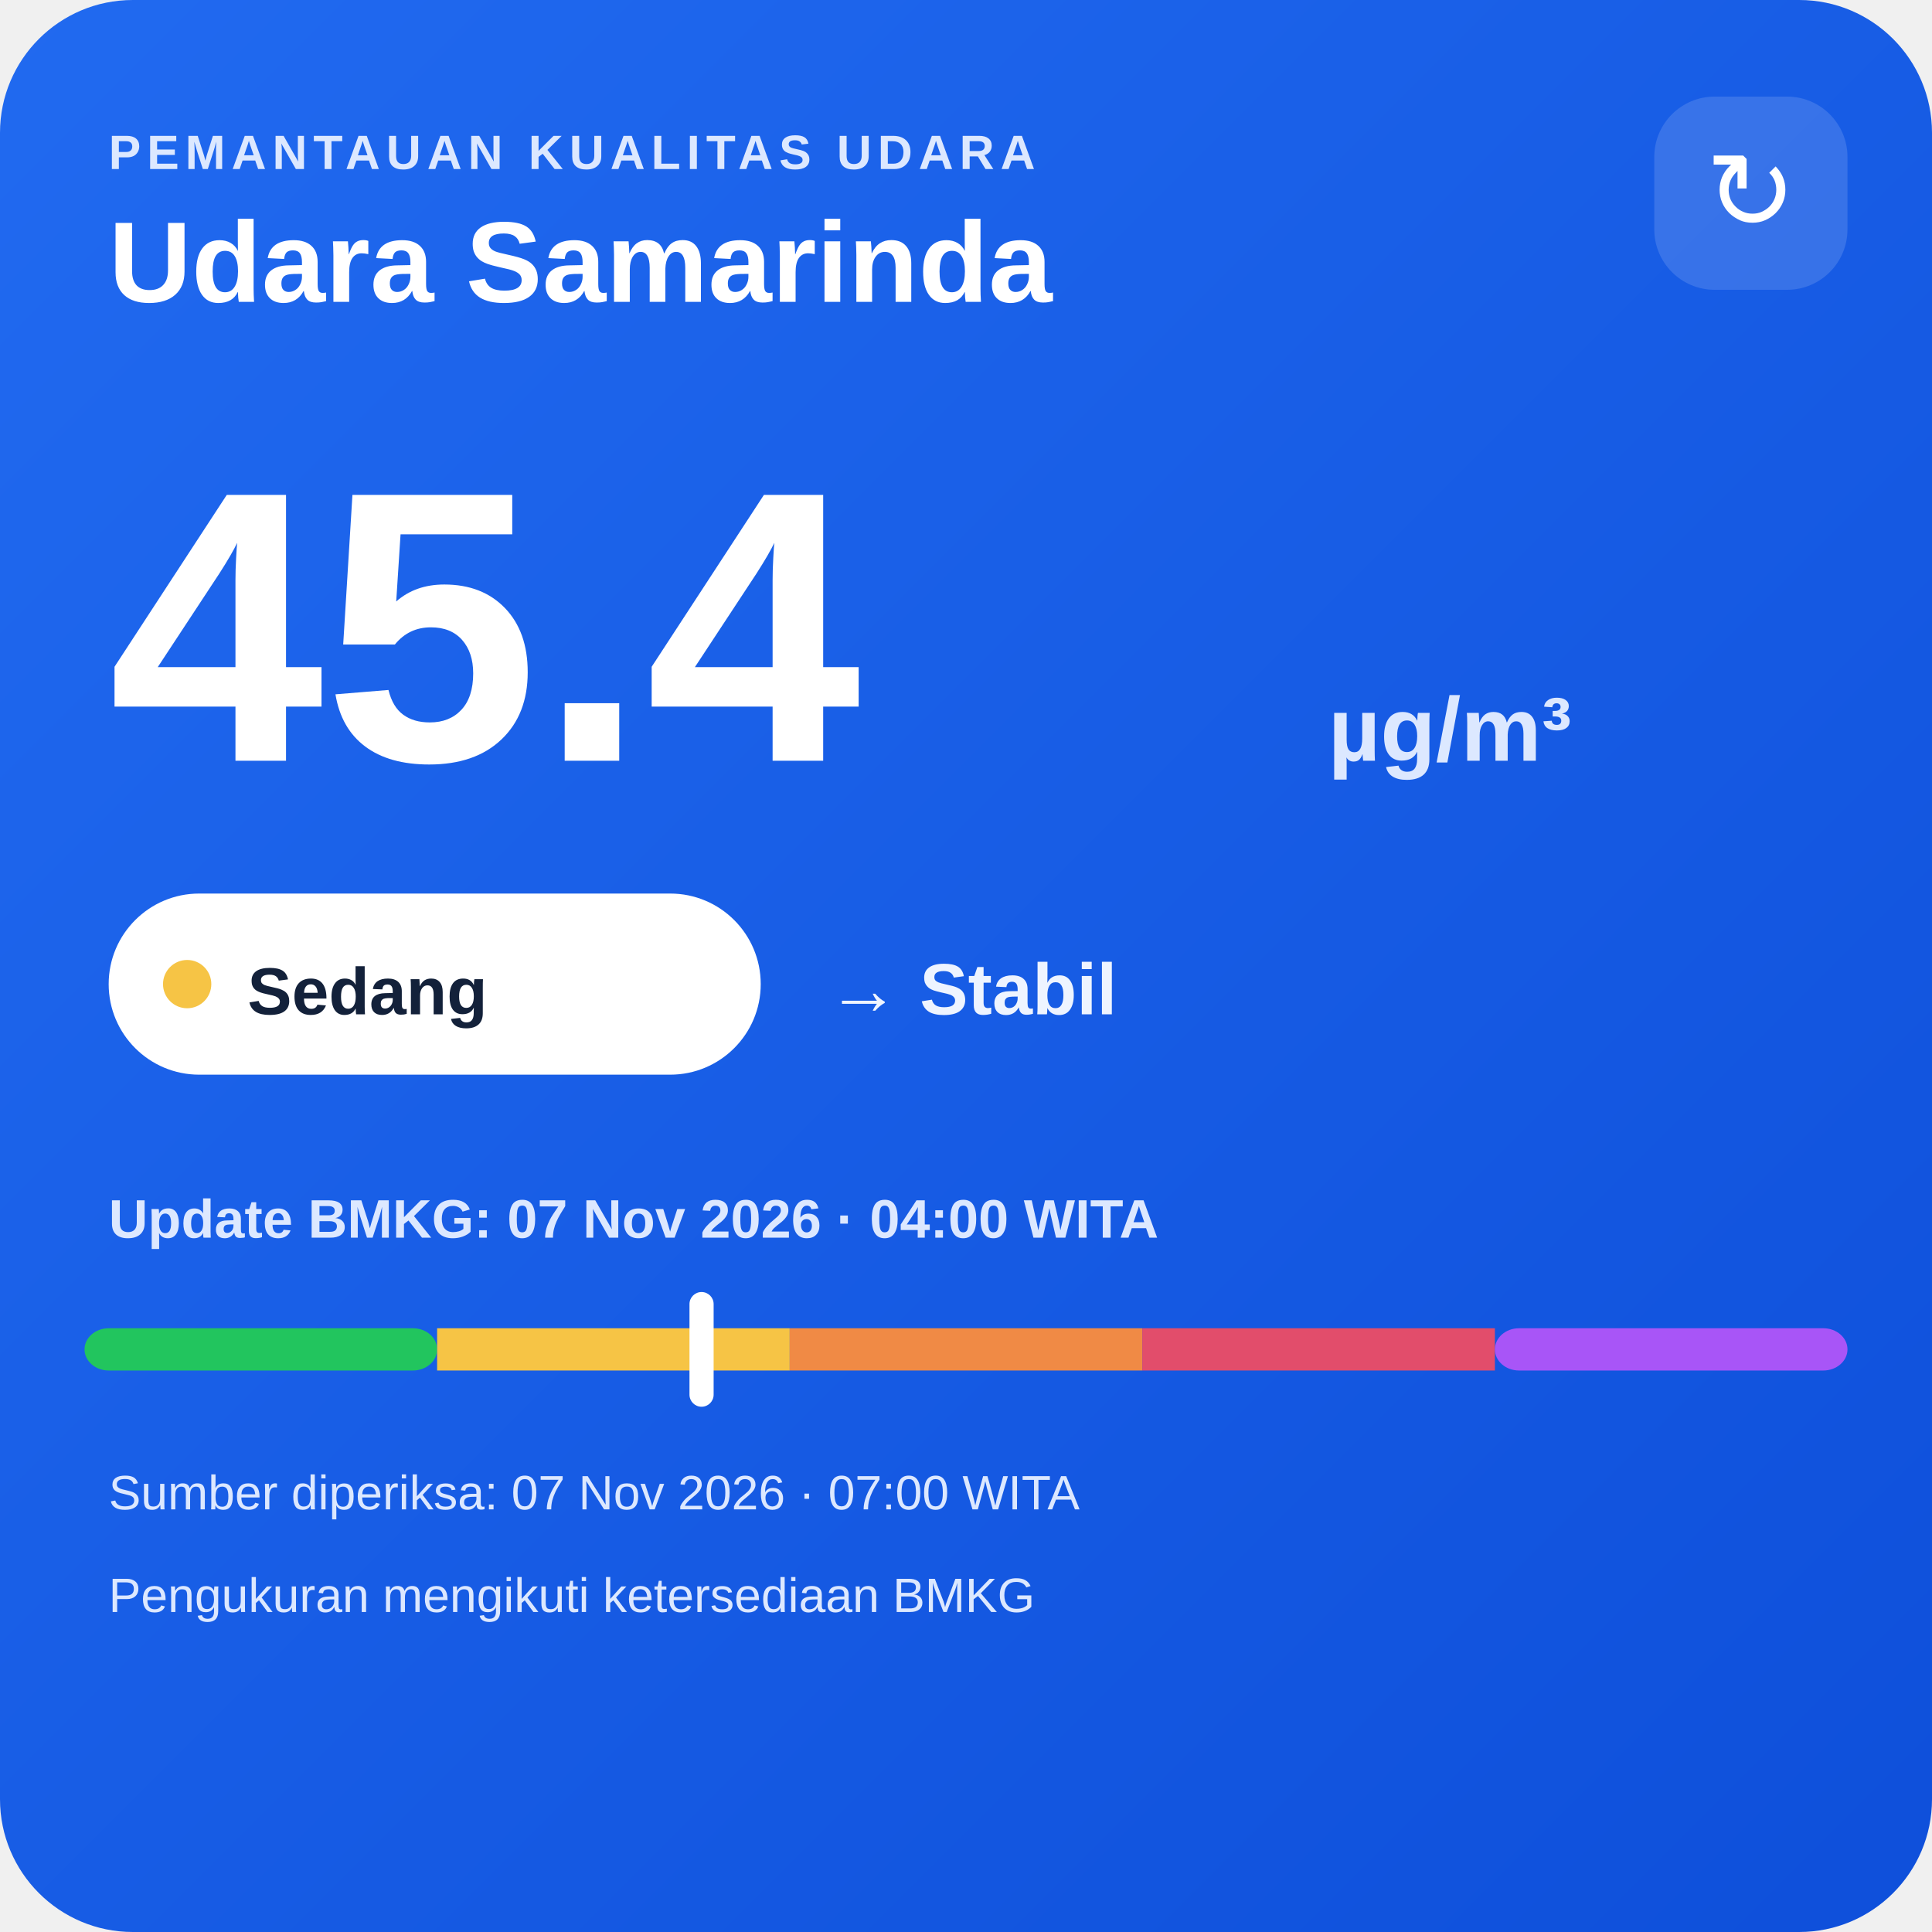
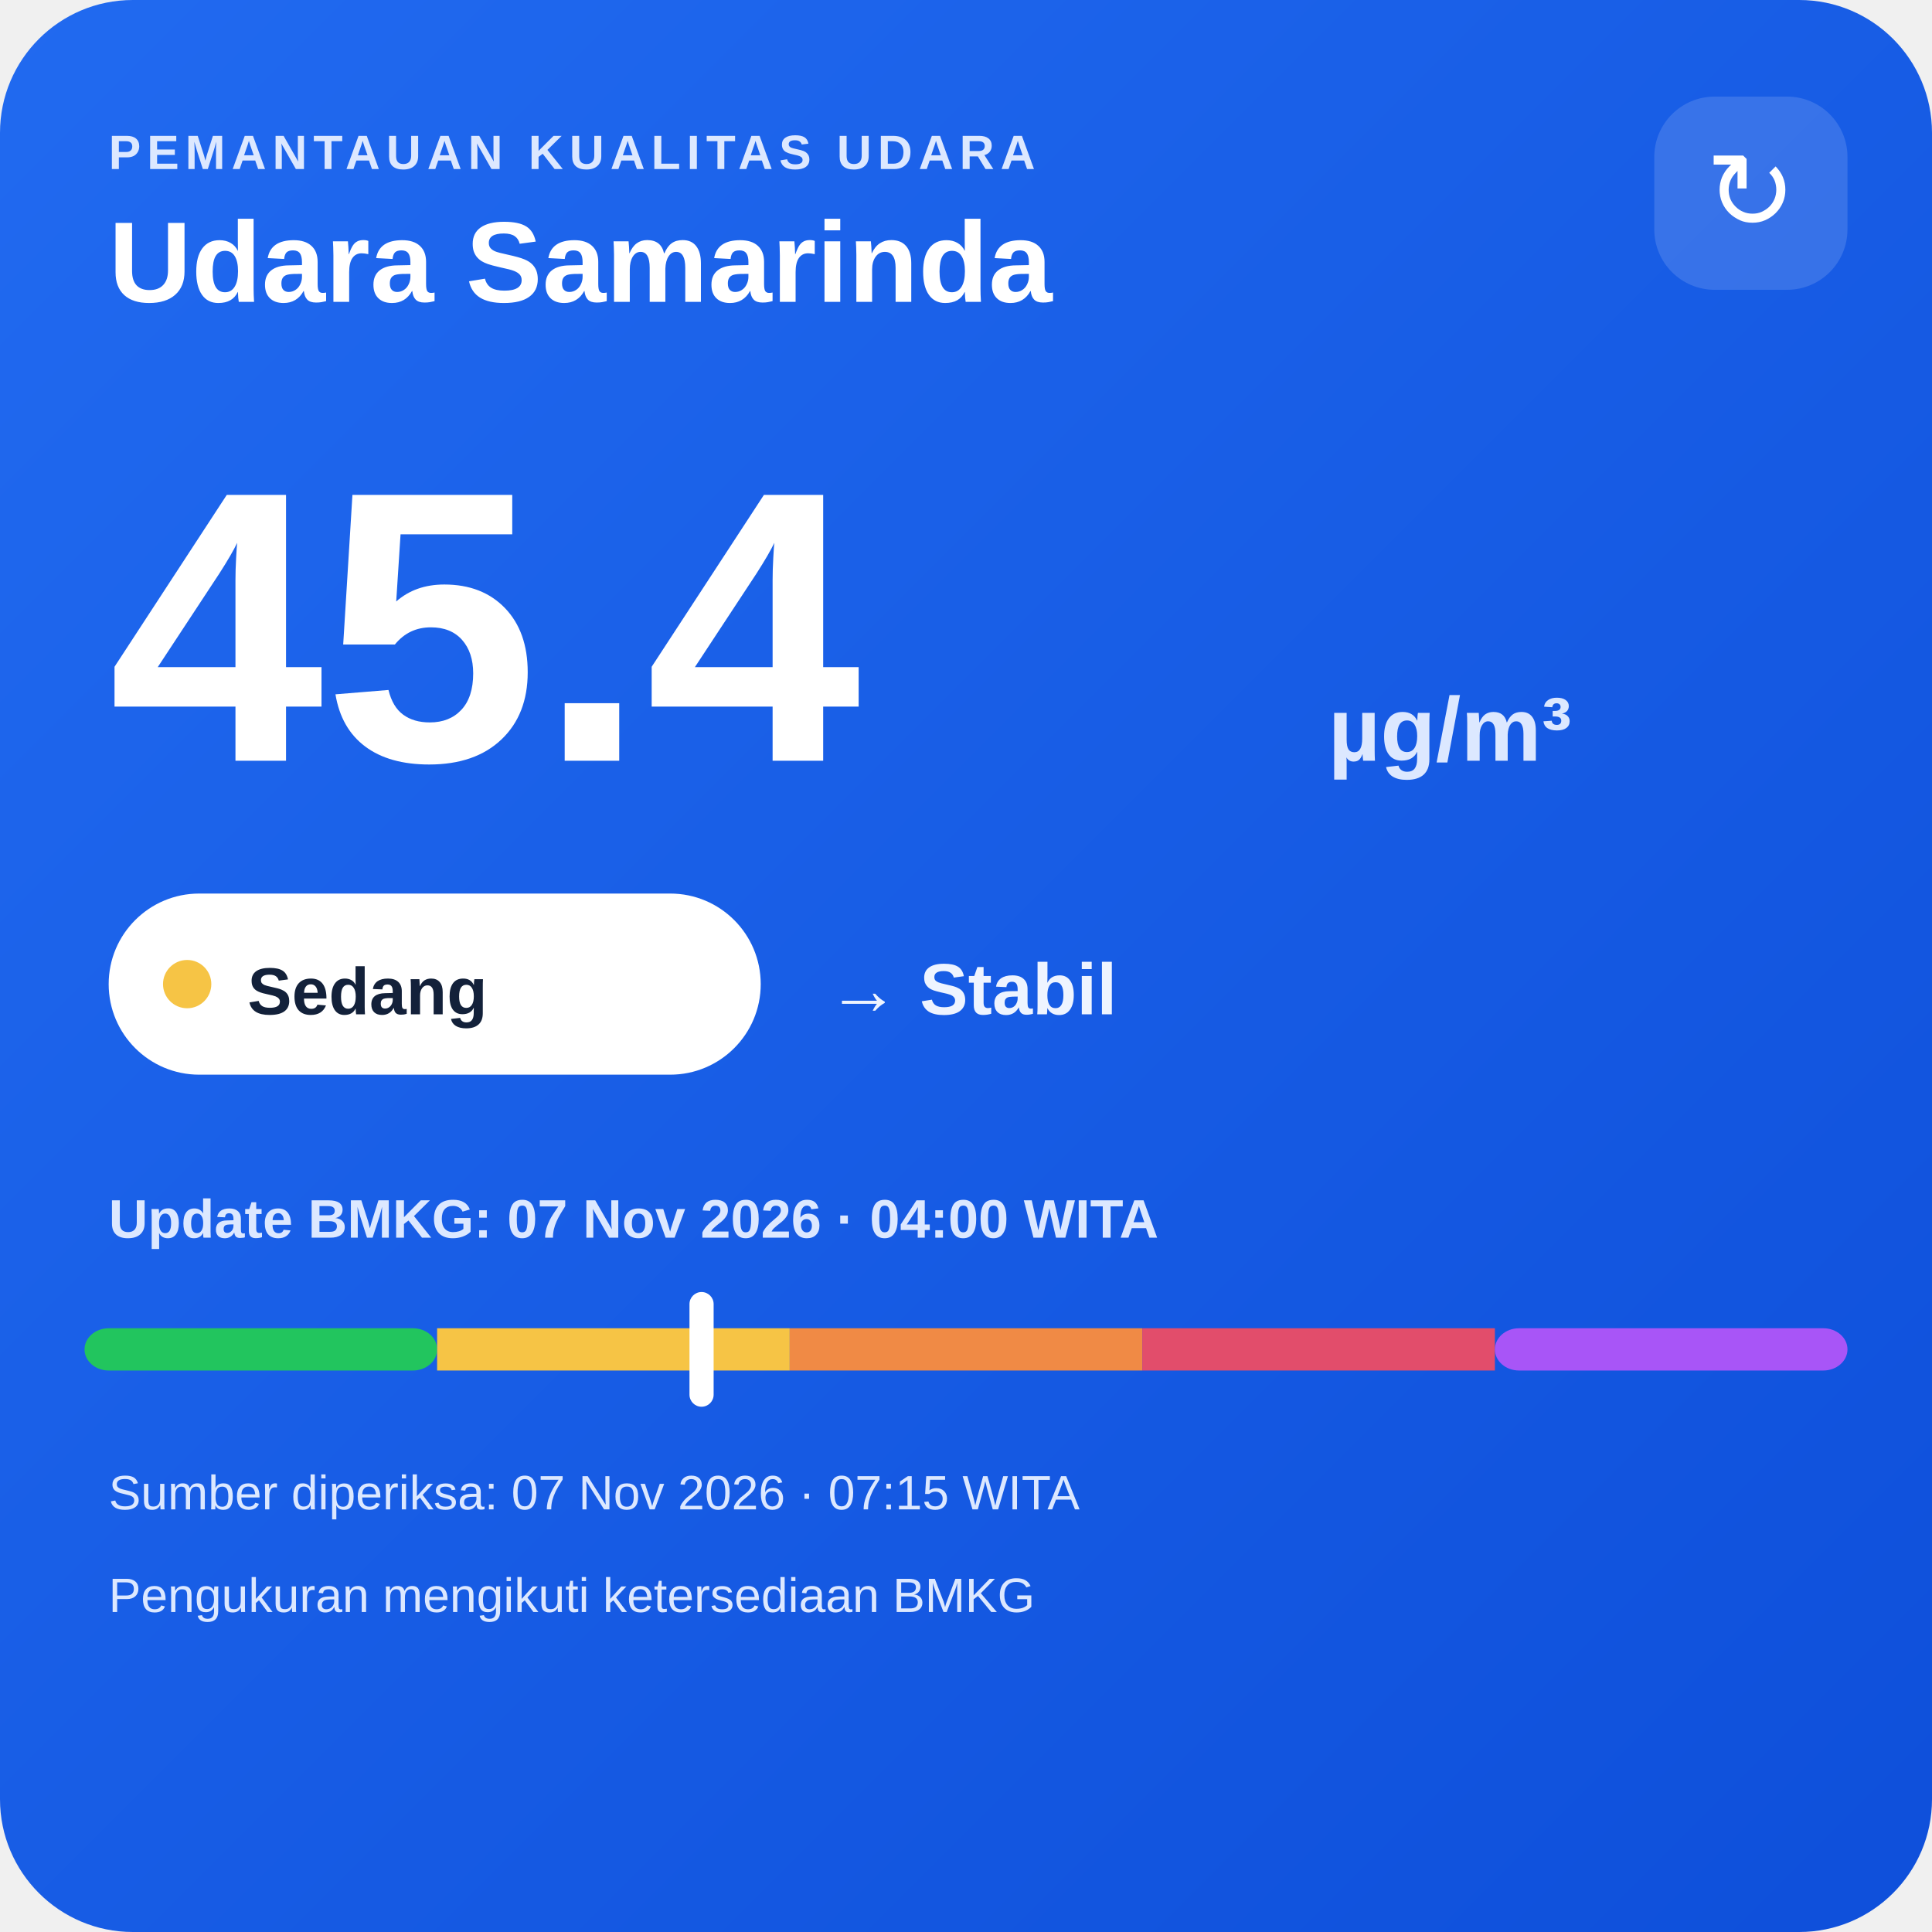
<svg xmlns="http://www.w3.org/2000/svg" width="320" height="320" viewBox="0 0 320 320">
  <defs>
    <linearGradient id="bg" x1="0" y1="0" x2="1" y2="1">
      <stop offset="0" stop-color="#216af0" />
      <stop offset="1" stop-color="#0e4fda" />
    </linearGradient>
  </defs>
  <rect width="320" height="320" rx="22" fill="url(#bg)" />
  <text x="18" y="28" fill="#dce8ff" font-family="Arial,sans-serif" font-size="8" font-weight="700" letter-spacing="1">PEMANTAUAN KUALITAS UDARA</text>
  <text x="18" y="50" fill="#ffffff" font-family="Arial,sans-serif" font-size="19" font-weight="700">Udara Samarinda</text>
  <rect x="274" y="16" width="32" height="32" rx="10" fill="#ffffff" fill-opacity=".14" />
  <text x="290" y="38" text-anchor="middle" fill="#ffffff" font-family="Arial,sans-serif" font-size="18">↻</text>
  <text x="18" y="126" fill="#ffffff" font-family="Arial,sans-serif" font-size="64" font-weight="800">45.4</text>
  <text x="220" y="126" fill="#dce8ff" font-family="Arial,sans-serif" font-size="15" font-weight="700">µg/m³</text>
  <rect x="18" y="148" width="108" height="30" rx="15" fill="#ffffff" />
  <circle cx="31" cy="163" r="4" fill="#f6c445" />
  <text x="41" y="168" fill="#13213a" font-family="Arial,sans-serif" font-size="11" font-weight="700">Sedang</text>
  <text x="137" y="168" fill="#eef4ff" font-family="Arial,sans-serif" font-size="12" font-weight="700">→ Stabil</text>
  <text x="18" y="205" fill="#dce8ff" font-family="Arial,sans-serif" font-size="9" font-weight="700">Update BMKG: 07 Nov 2026 · 04:00 WITA</text>
  <rect x="14" y="220" width="58.4" height="7" rx="4" fill="#22c55e" />
  <rect x="72.4" y="220" width="58.4" height="7" fill="#f6c445" />
  <rect x="130.8" y="220" width="58.4" height="7" fill="#f08a45" />
  <rect x="189.2" y="220" width="58.4" height="7" fill="#e24d6b" />
  <rect x="247.6" y="220" width="58.4" height="7" rx="4" fill="#a855f7" />
  <rect x="114.2" y="214" width="4" height="19" rx="2" fill="#ffffff" />
-   <text x="18" y="250" fill="#dce8ff" font-family="Arial,sans-serif" font-size="8">Sumber diperiksa: 07 Nov 2026 · 07:00 WITA</text>
+   <text x="18" y="250" fill="#dce8ff" font-family="Arial,sans-serif" font-size="8">Sumber diperiksa: 07 Nov 2026 · 07:15 WITA</text>
  <text x="18" y="267" fill="#dce8ff" font-family="Arial,sans-serif" font-size="8">Pengukuran mengikuti ketersediaan BMKG</text>
</svg>
